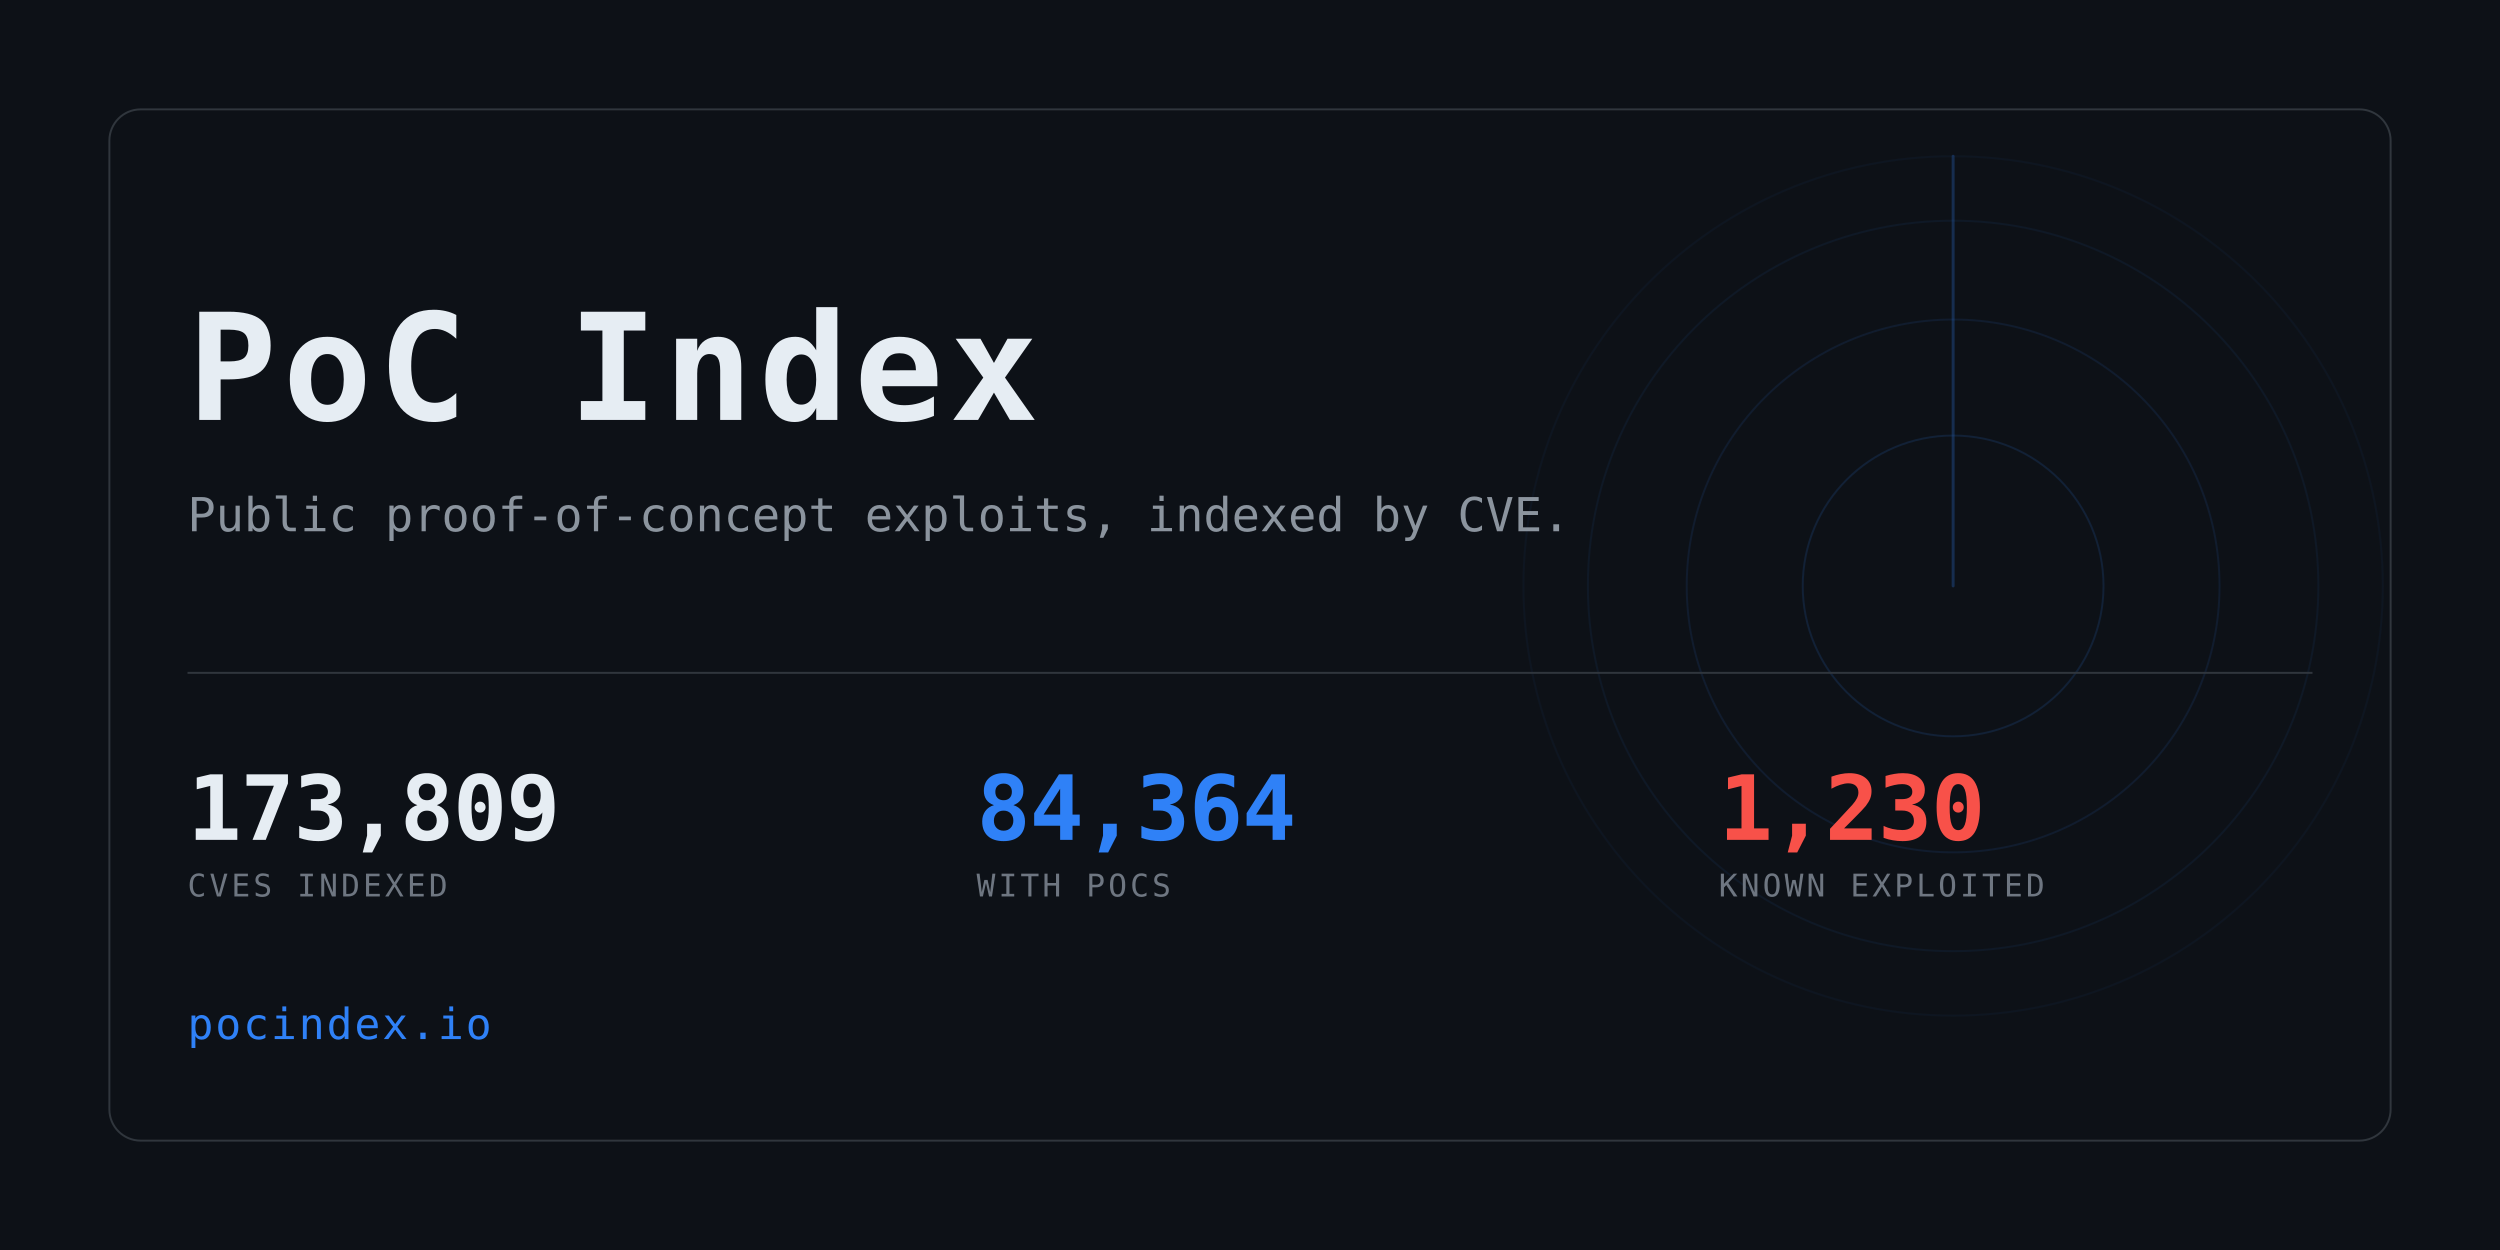
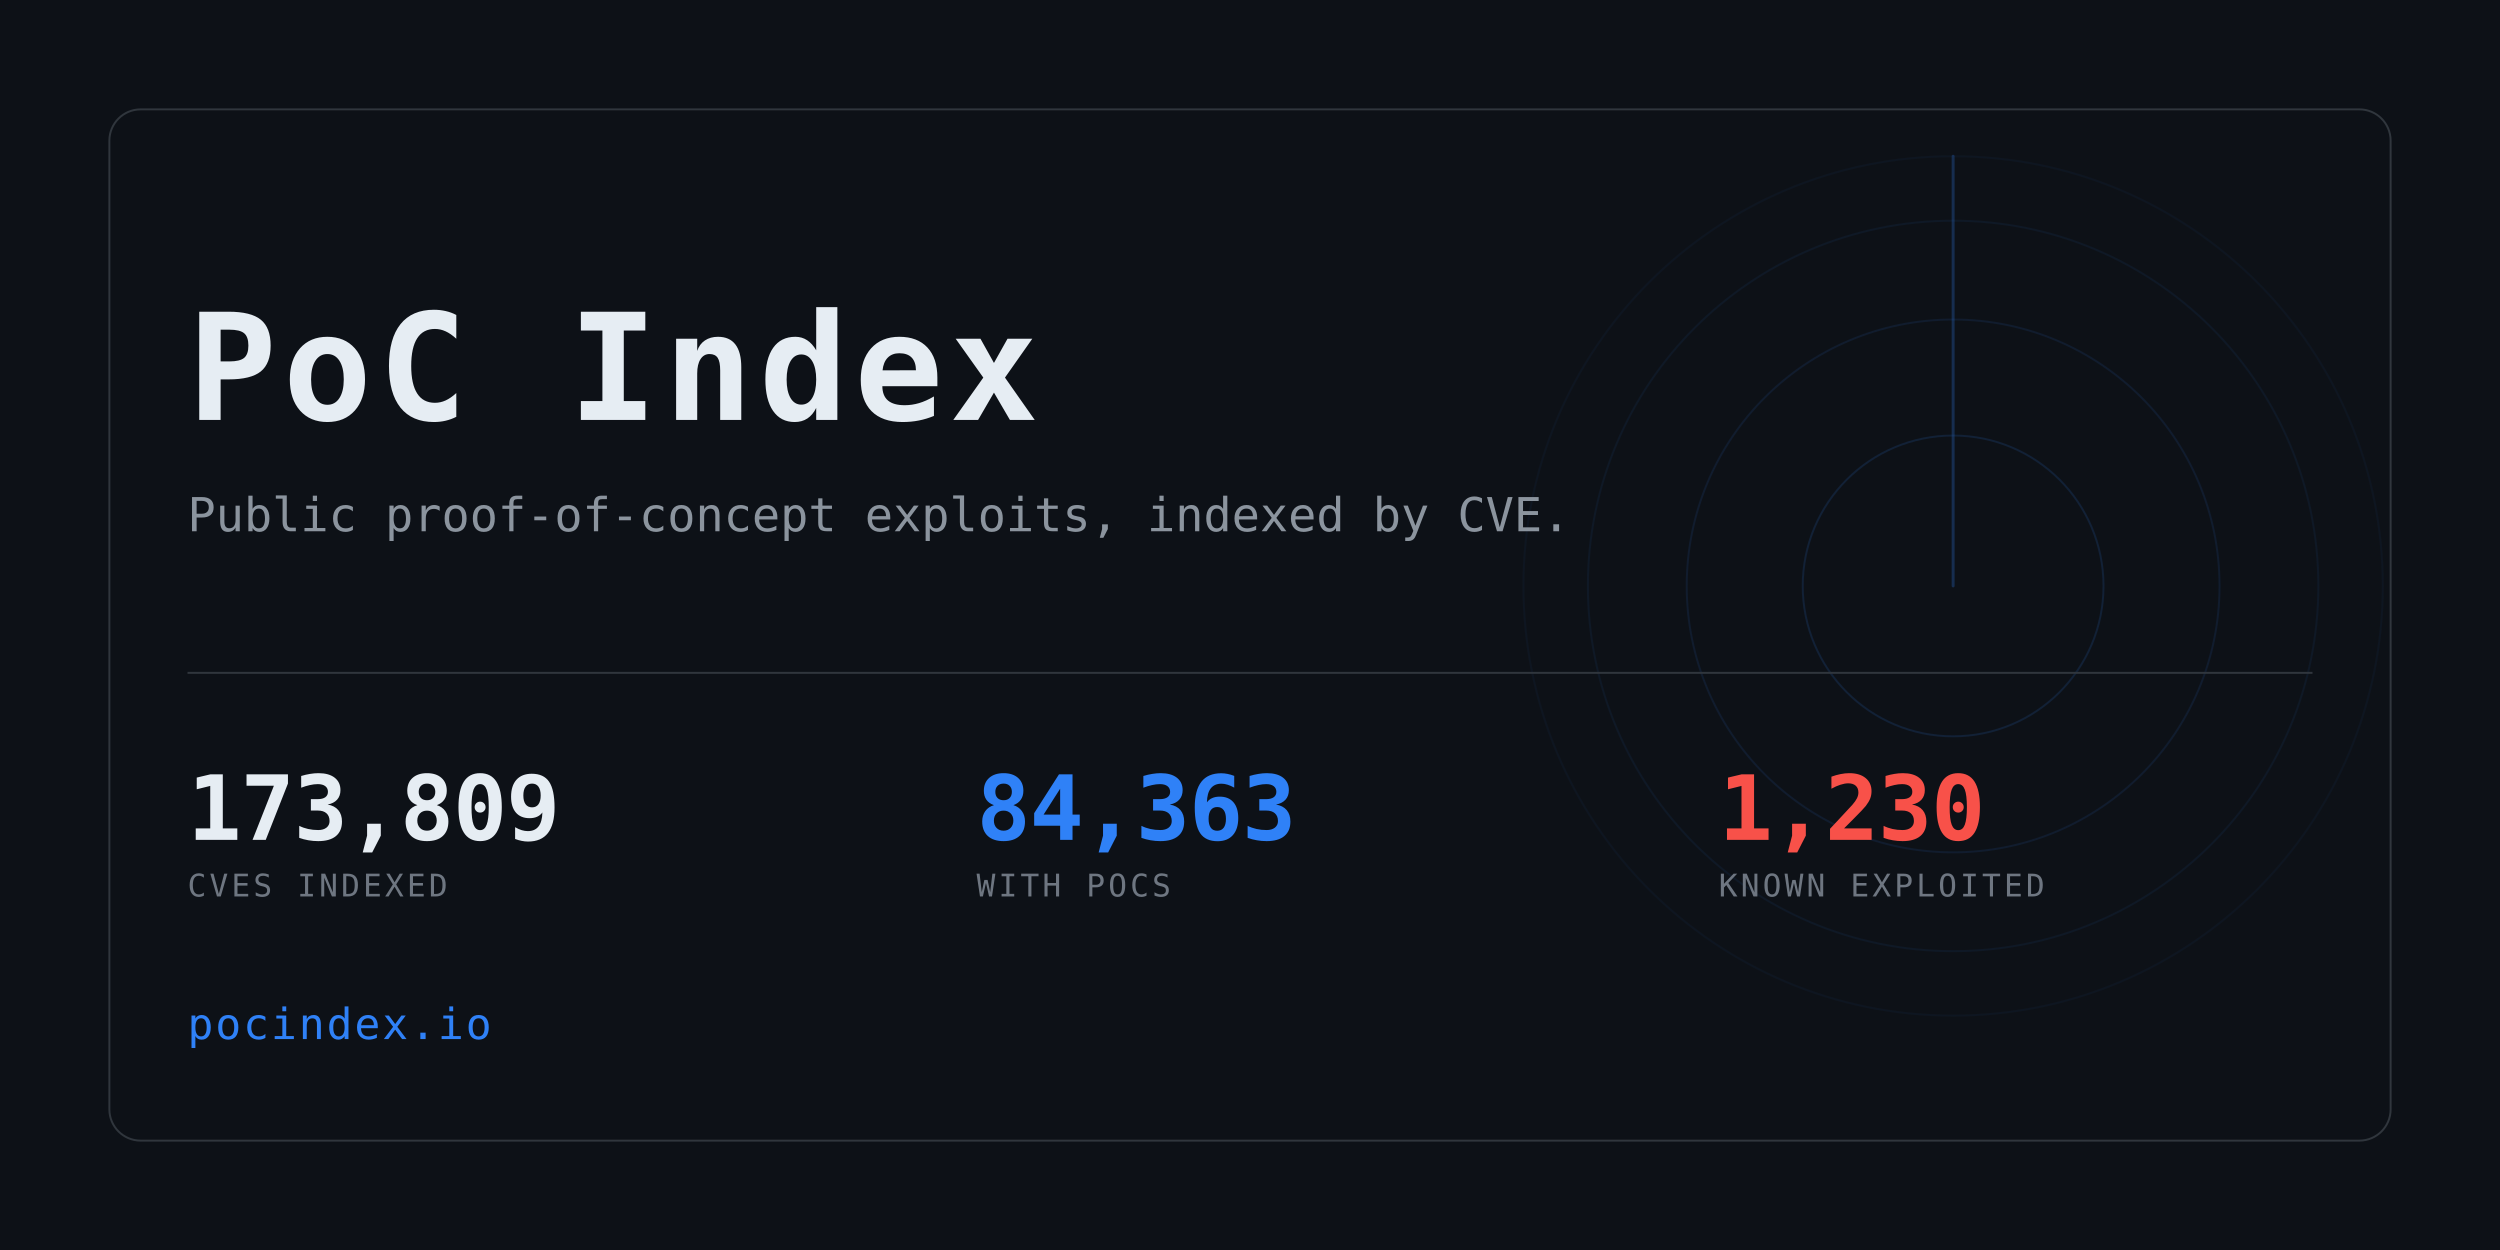
<svg xmlns="http://www.w3.org/2000/svg" width="1280" height="640" viewBox="0 0 1280 640" role="img" aria-label="PoC Index">
  <clipPath id="card">
    <rect x="56" y="56" width="1168" height="528" rx="16" />
  </clipPath>
  <rect width="1280" height="640" fill="#0d1117" />
  <g clip-path="url(#card)" opacity="0.6">
    <g>
      <circle cx="1000" cy="300" r="77.0" fill="none" stroke="#2f81f7" stroke-width="1" opacity="0.234" />
      <circle cx="1000" cy="300" r="136.4" fill="none" stroke="#2f81f7" stroke-width="1" opacity="0.169" />
      <circle cx="1000" cy="300" r="187.0" fill="none" stroke="#2f81f7" stroke-width="1" opacity="0.117" />
      <circle cx="1000" cy="300" r="220.0" fill="none" stroke="#2f81f7" stroke-width="1" opacity="0.078" />
      <line x1="1000" y1="300" x2="1000" y2="80.0" stroke="#2f81f7" stroke-width="1.5" stroke-linecap="round" opacity="0.416">
        <animateTransform attributeName="transform" type="rotate" from="0 1000 300" to="360 1000 300" dur="8s" repeatCount="indefinite" />
      </line>
    </g>
  </g>
  <rect x="56" y="56" width="1168" height="528" rx="16" fill="none" stroke="#30363d" />
  <text x="96" y="215" font-family="ui-monospace,SFMono-Regular,Menlo,Consolas,monospace" font-size="76" font-weight="700" fill="#e6edf3" letter-spacing="3">PoC Index</text>
  <text x="96" y="272" font-family="ui-monospace,SFMono-Regular,Menlo,Consolas,monospace" font-size="24" fill="#8b949e">
    Public proof-of-concept exploits, indexed by CVE.</text>
  <rect x="96" y="344" width="1088" height="1" fill="#30363d" />
  <text x="96" y="430" font-family="ui-monospace,SFMono-Regular,Menlo,Consolas,monospace" font-size="46" font-weight="700" fill="#e6edf3" letter-spacing="-0.5">173,809</text>
  <text x="96" y="459" font-family="ui-monospace,SFMono-Regular,Menlo,Consolas,monospace" font-size="16" fill="#6e7681" letter-spacing="1.6">CVES INDEXED</text>
-   <text x="500" y="430" font-family="ui-monospace,SFMono-Regular,Menlo,Consolas,monospace" font-size="46" font-weight="700" fill="#2f81f7" letter-spacing="-0.5">84,364</text>
+   <text x="500" y="430" font-family="ui-monospace,SFMono-Regular,Menlo,Consolas,monospace" font-size="46" font-weight="700" fill="#2f81f7" letter-spacing="-0.5">84,363</text>
  <text x="500" y="459" font-family="ui-monospace,SFMono-Regular,Menlo,Consolas,monospace" font-size="16" fill="#6e7681" letter-spacing="1.6">WITH POCS</text>
  <text x="880" y="430" font-family="ui-monospace,SFMono-Regular,Menlo,Consolas,monospace" font-size="46" font-weight="700" fill="#f85149" letter-spacing="-0.5">1,230</text>
  <text x="880" y="459" font-family="ui-monospace,SFMono-Regular,Menlo,Consolas,monospace" font-size="16" fill="#6e7681" letter-spacing="1.6">KNOWN EXPLOITED</text>
  <text x="96" y="532" font-family="ui-monospace,SFMono-Regular,Menlo,Consolas,monospace" font-size="22" fill="#2f81f7" letter-spacing="1">pocindex.io</text>
</svg>
